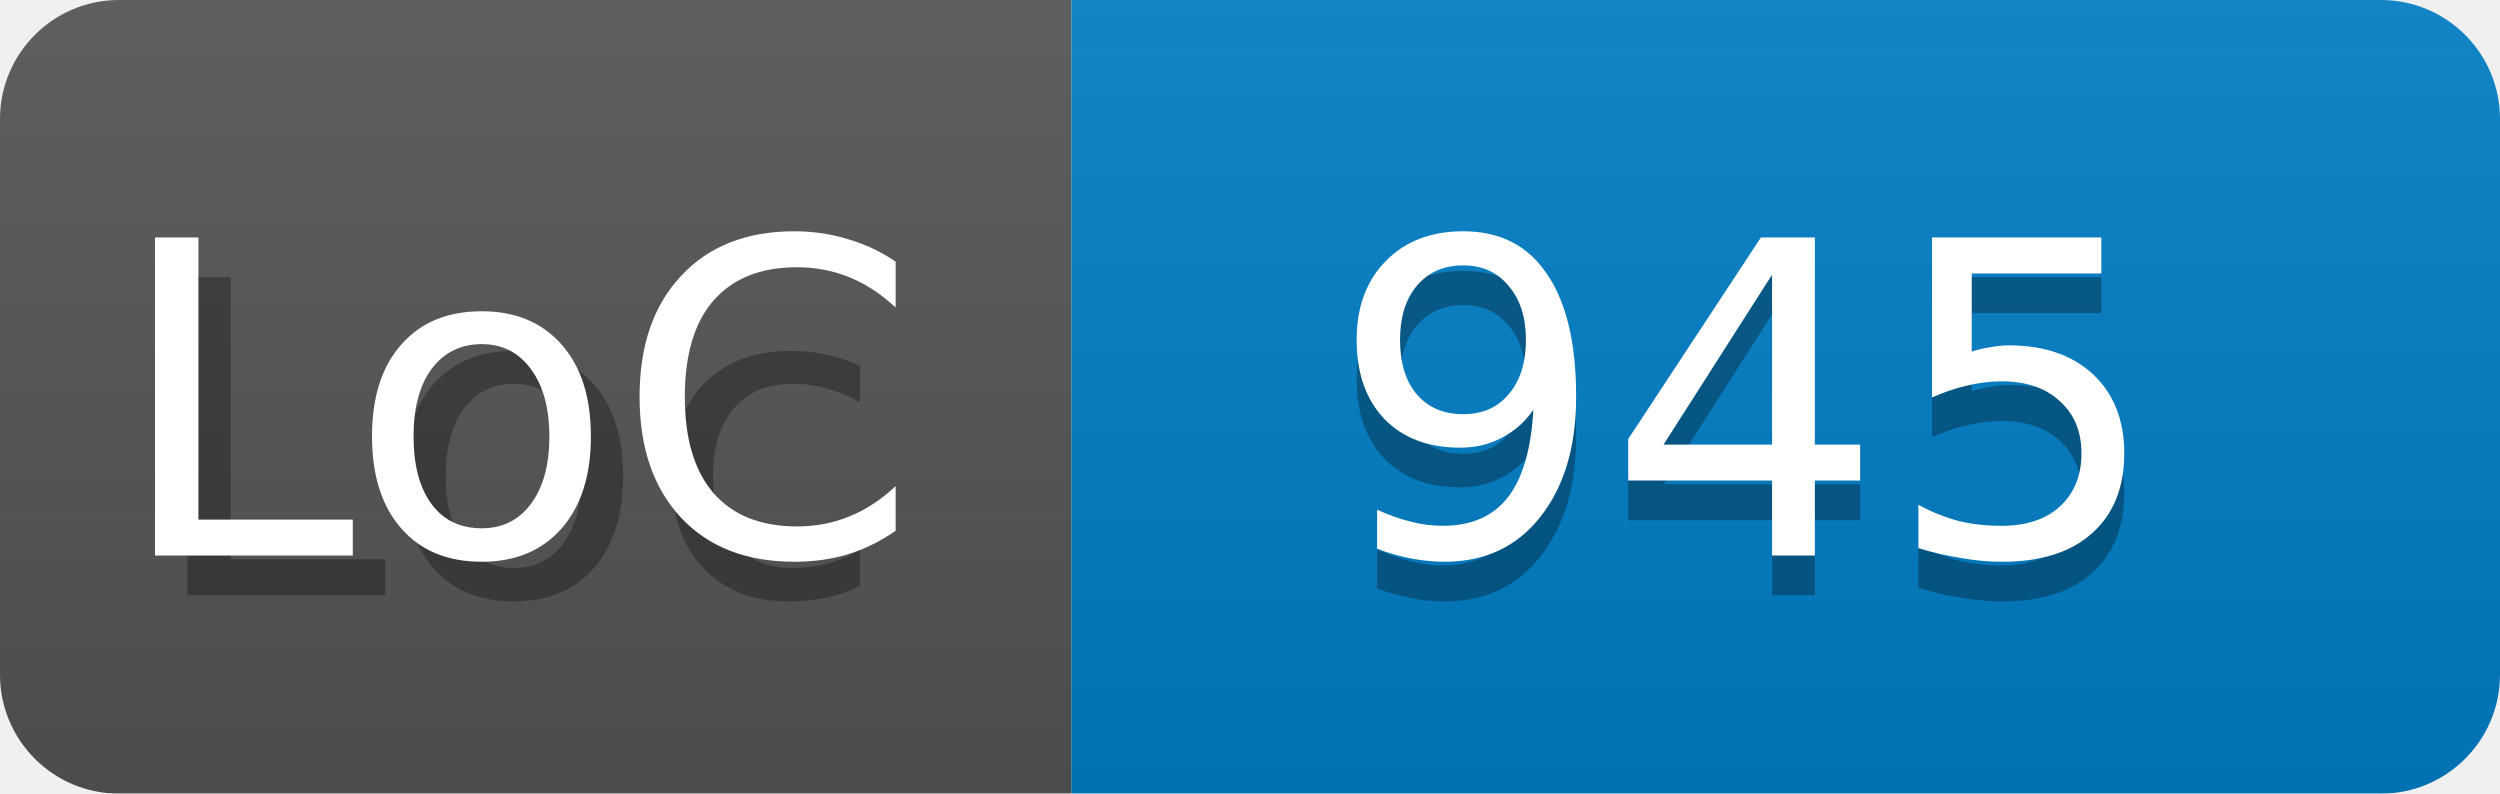
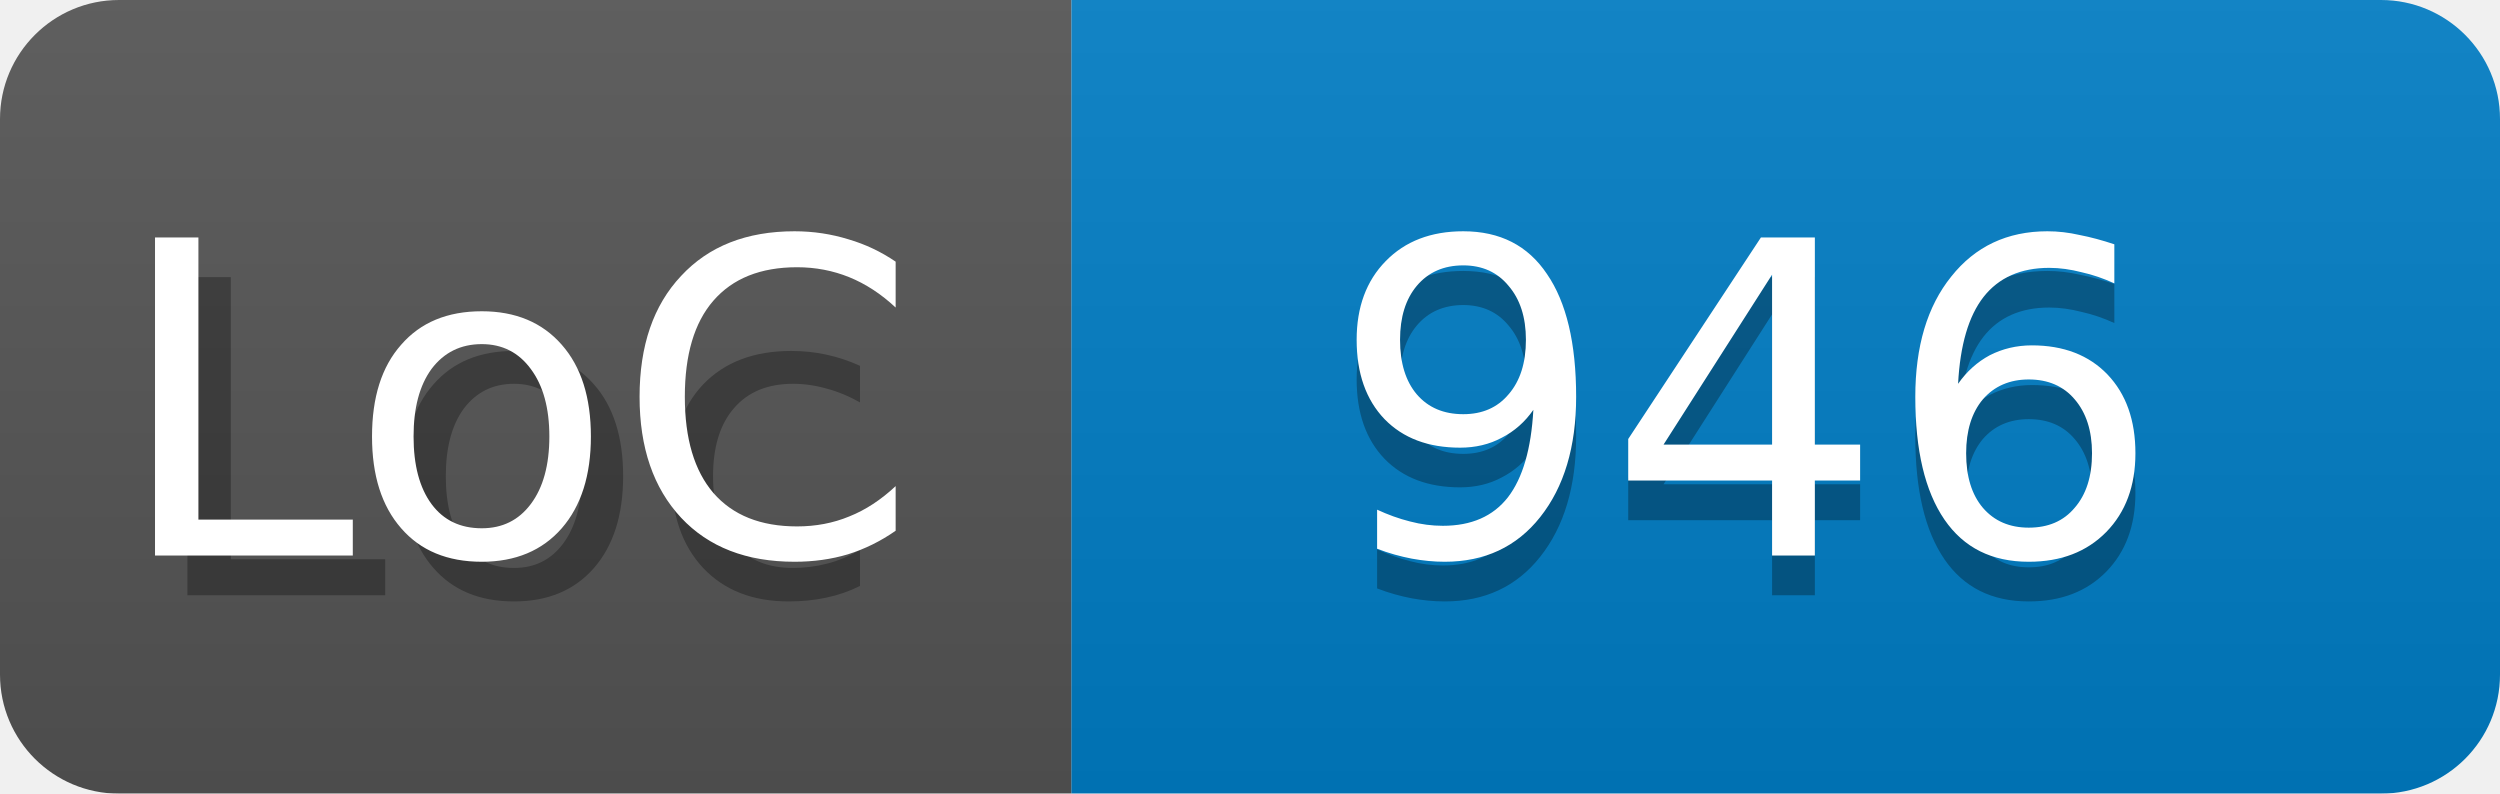
<svg xmlns="http://www.w3.org/2000/svg" width="63" height="20">
  <linearGradient id="smooth" x2="0" y2="100%">
    <stop offset="0" stop-color="#bbb" stop-opacity=".1" />
    <stop offset="1" stop-opacity=".1" />
  </linearGradient>
  <mask id="round">
    <rect width="63" height="20" rx="3" fill="#fff" />
  </mask>
  <g mask="url(#round)">
    <rect width="27" height="20" fill="#555" />
    <rect x="27" width="36" height="20" fill="#007ec6" />
    <rect width="63" height="20" fill="url(#smooth)" />
  </g>
  <g fill="#fff" text-anchor="middle" font-family="DejaVu Sans,Verdana,Geneva,sans-serif" font-size="11">
    <text x="13" y="15" fill="#010101" fill-opacity=".3">Loc</text>
    <text x="13" y="14">LoC</text>
-     <text x="44" y="15" fill="#010101" fill-opacity=".3">945</text>
-     <text x="44" y="14">945</text>
+     <text x="44" y="15" fill="#010101" fill-opacity=".3">946</text>
+     <text x="44" y="14">946</text>
  </g>
</svg>
